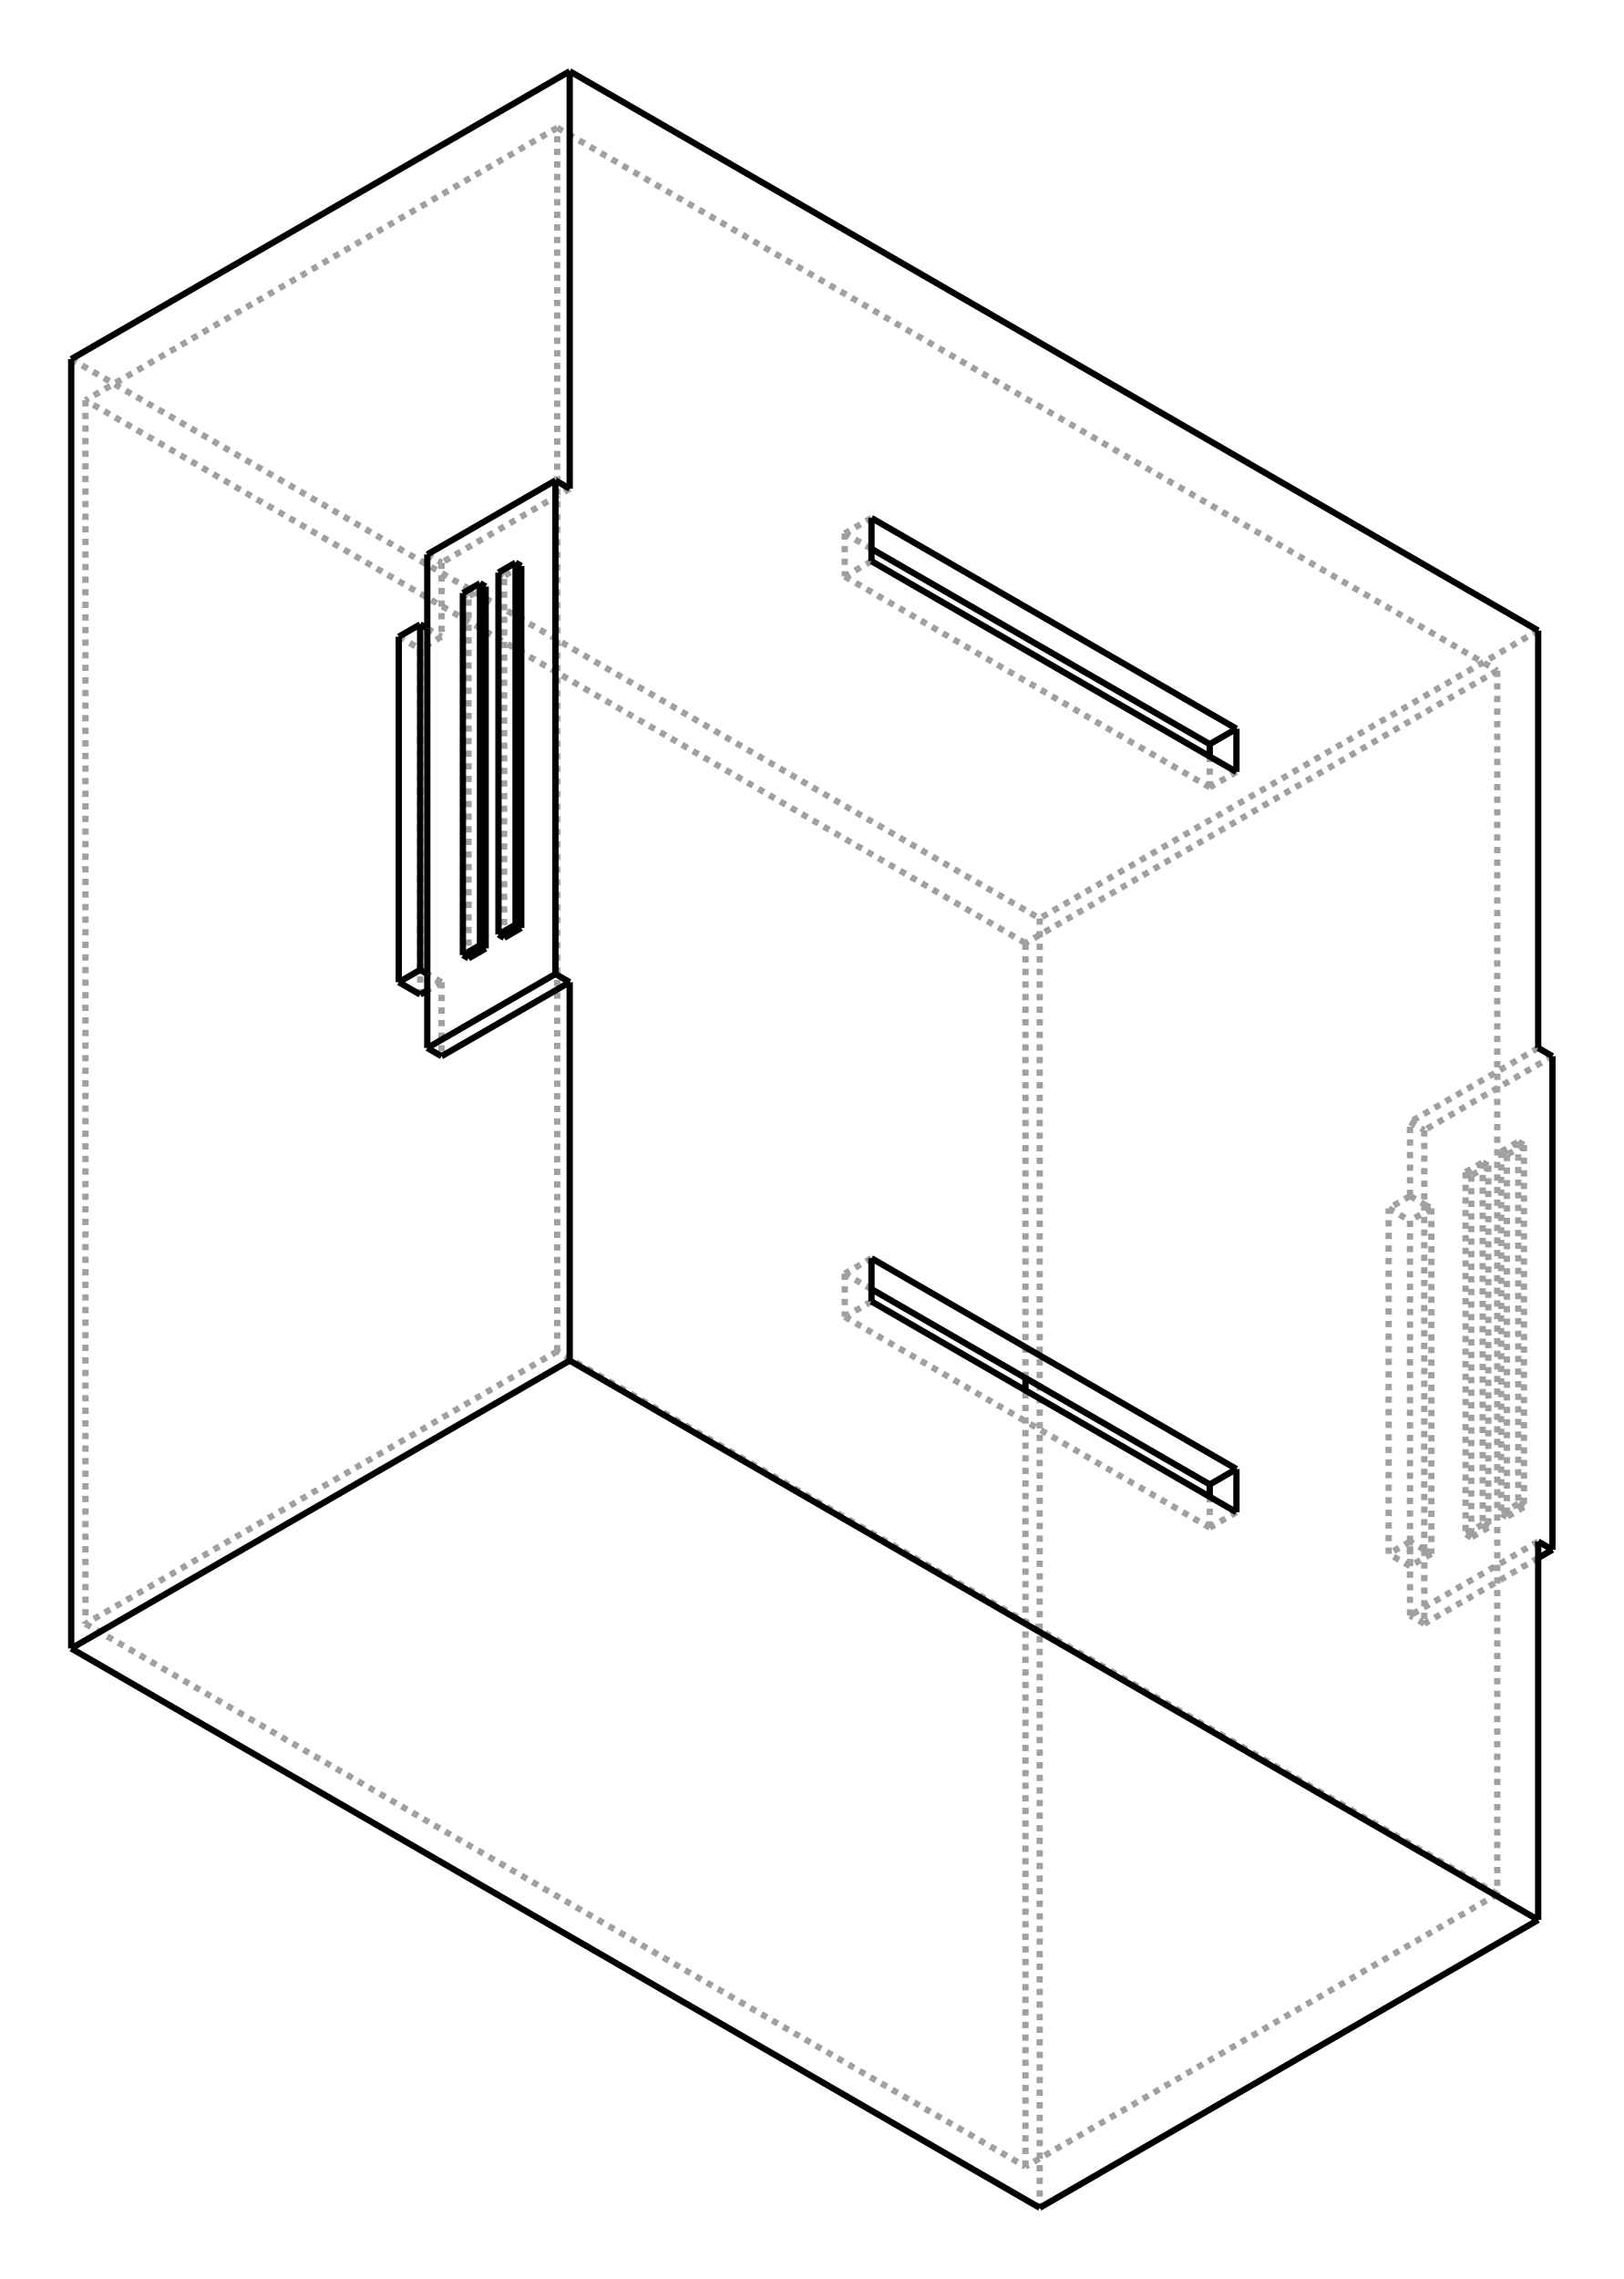
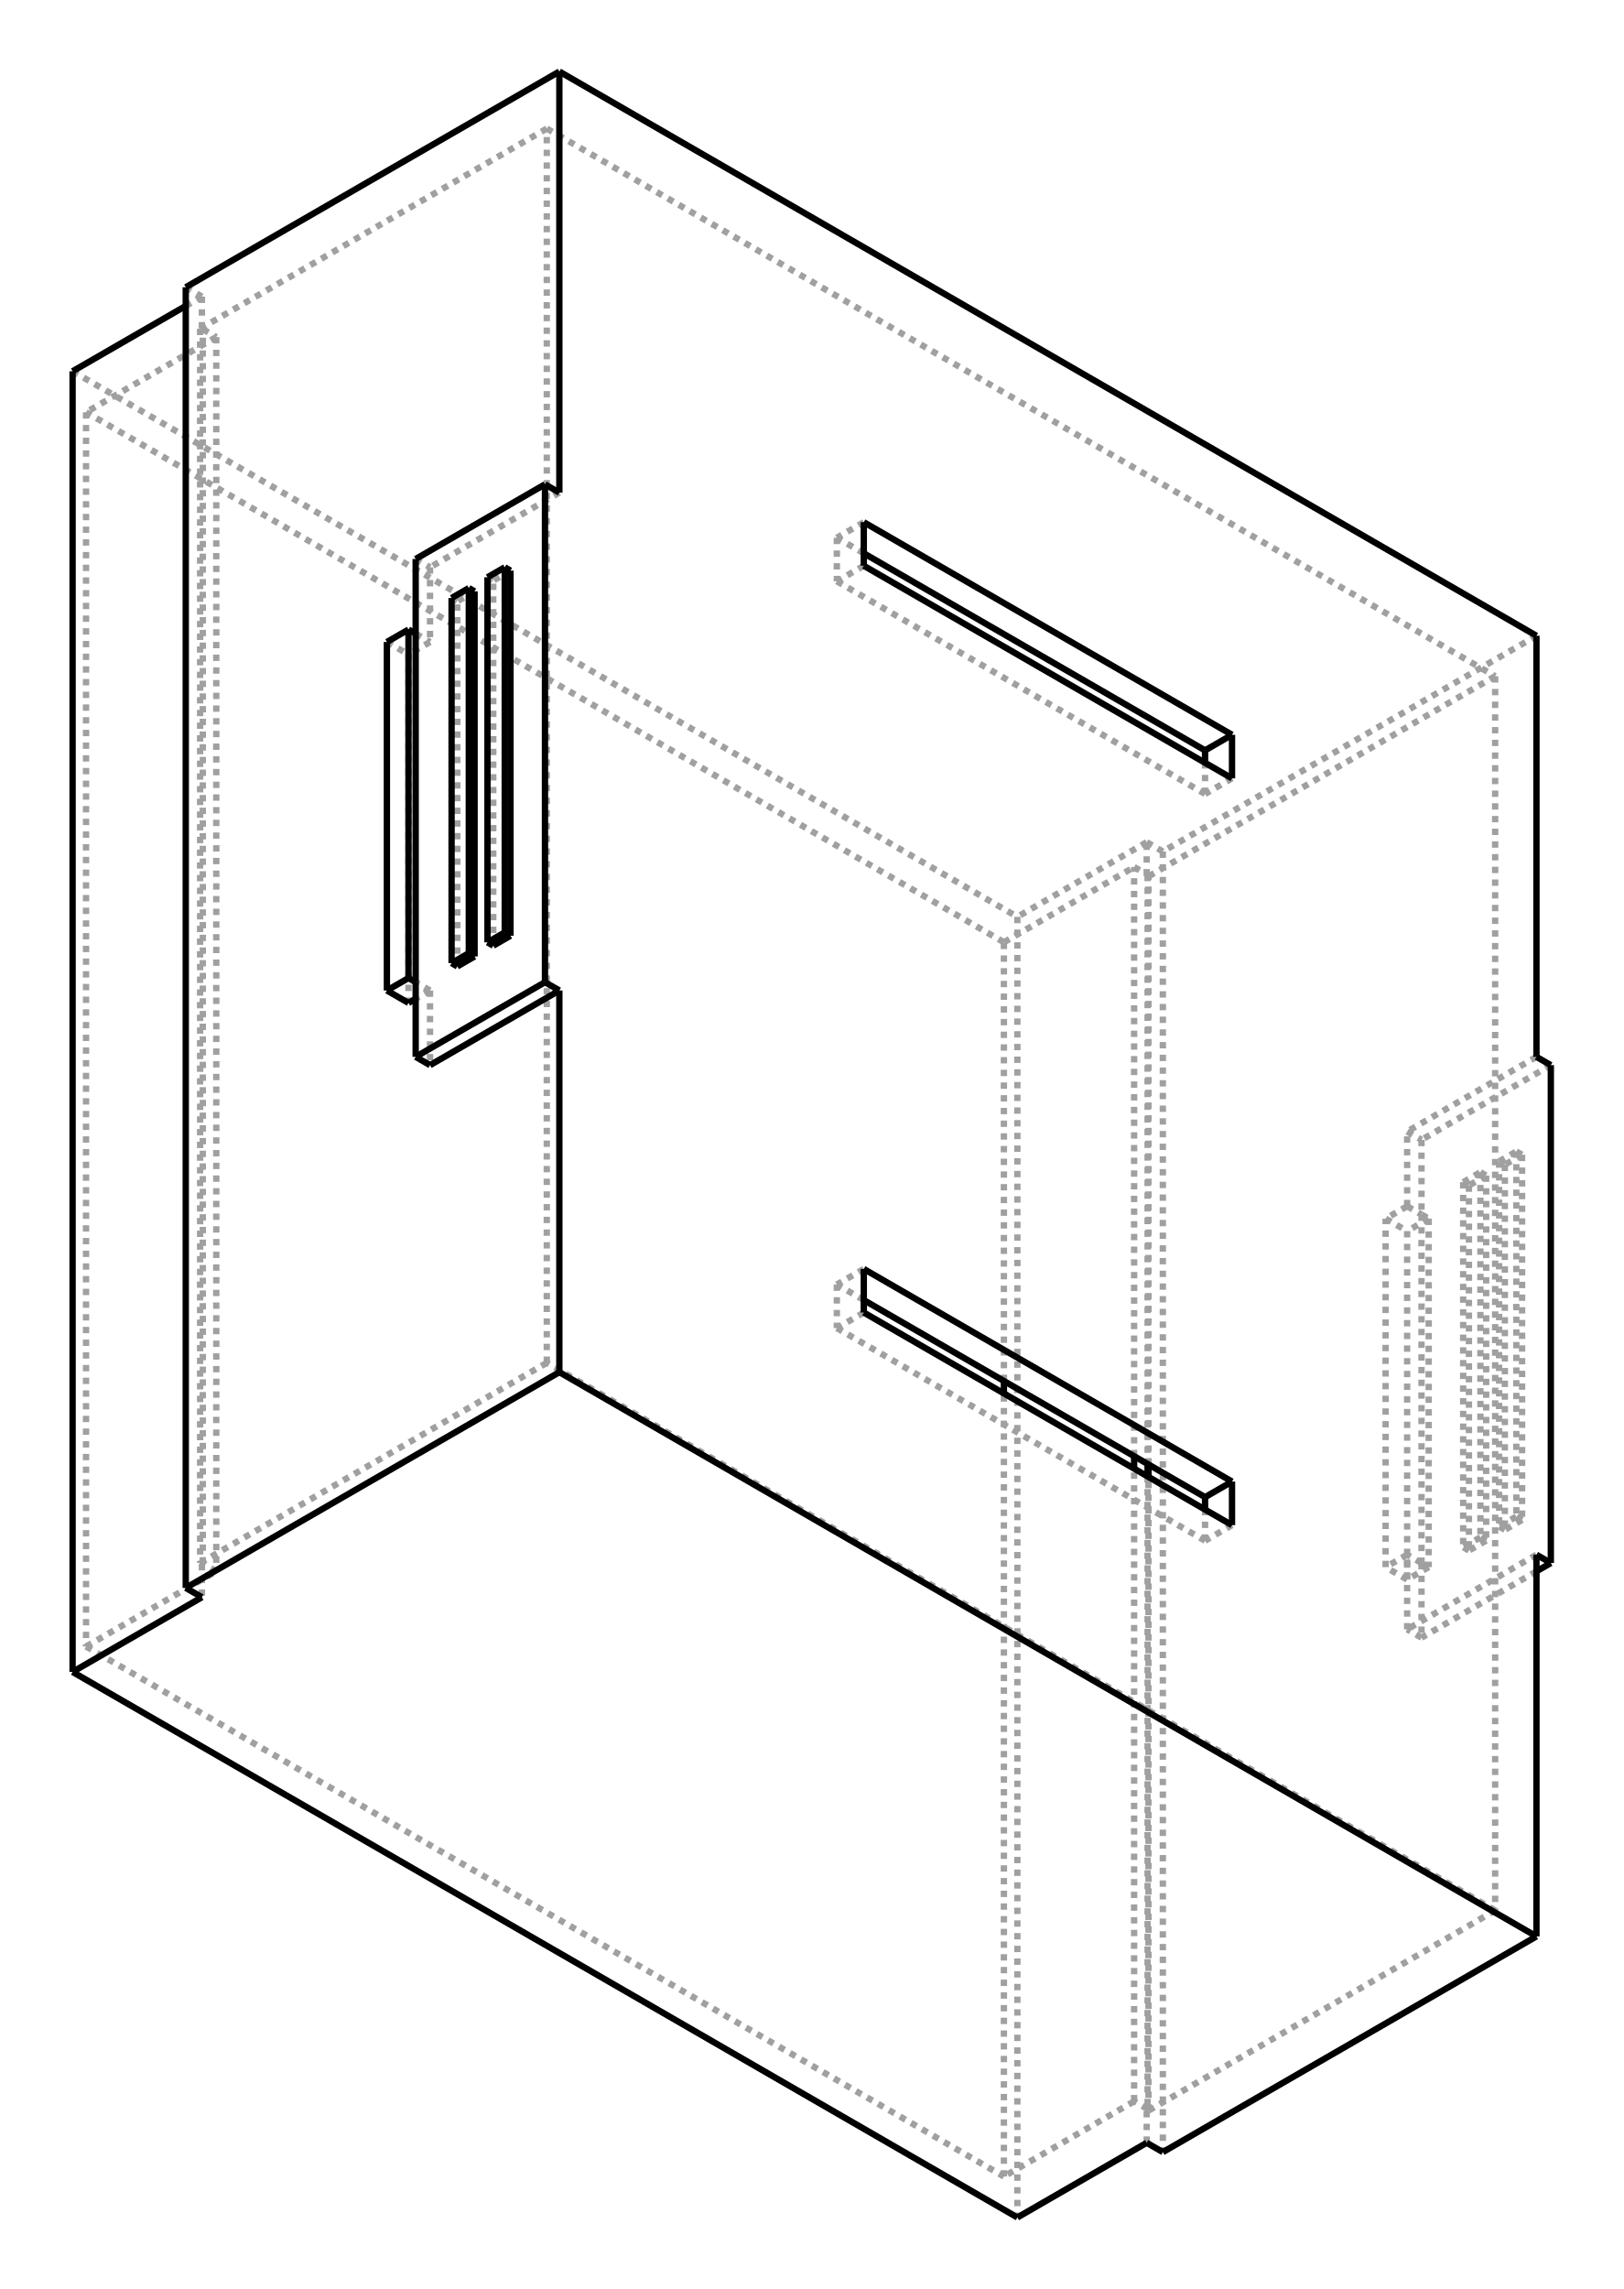
- <svg xmlns="http://www.w3.org/2000/svg" viewBox="190.0 10.0 228.0 320.0" width="228" height="320">
-   <g transform="scale(3.536318, -3.536318)   translate(95.58829,-43.13279)" stroke-width="0.25" fill="none">
+ <svg xmlns="http://www.w3.org/2000/svg" viewBox="190.0 10.0 226.7 320.0" width="227" height="320">
+   <g transform="scale(3.551701, -3.551701)   translate(94.70695,-43.1083)" stroke-width="0.25" fill="none">
    <g stroke="rgb(160,160,160)" fill="none" stroke-dasharray="0.25,0.25">
      <path d="M19.233,-1.306 L14.142,-4.246 " />
      <path d="M14.142,-7.185 L14.142,-4.246 " />
      <path d="M14.142,-7.185 L13.294,-7.675 " />
      <path d="M13.294,-21.392 L13.294,-7.675 " />
      <path d="M14.142,-20.902 L13.294,-21.392 " />
      <path d="M14.142,-23.842 L14.142,-20.902 " />
      <path d="M19.233,-20.902 L14.142,-23.842 " />
-       <path d="M-0.566,3.838 L-0.566,-47.357 " />
-       <path d="M19.233,15.268 L-0.566,3.838 " />
+       <path d="M4.525,6.777 L4.525,-44.417 " />
+       <path d="M19.233,15.268 L4.525,6.777 " />
+       <path d="M3.889,7.144 L4.525,6.777 " />
+       <path d="M3.889,5.838 L3.889,7.144 " />
+       <path d="M3.96,5.797 L3.889,5.838 " />
+       <path d="M3.96,-42.784 L3.96,-17.84 " />
+       <path d="M3.96,-17.351 L3.96,5.797 " />
+       <path d="M3.889,-42.744 L3.96,-42.784 " />
+       <path d="M3.889,-44.05 L3.889,-42.744 " />
+       <path d="M3.924,5.858 L3.889,5.838 " />
+       <path d="M3.924,5.858 L3.924,-17.33 " />
+       <path d="M3.924,-17.82 L3.924,-42.723 " />
+       <path d="M3.889,-42.744 L3.924,-42.723 " />
+       <path d="M-1.202,4.205 L-1.202,-46.989 " />
+       <path d="M3.889,7.144 L-1.202,4.205 " />
+       <path d="M-38.396,25.679 L-1.202,4.205 " />
+       <path d="M-37.866,24.066 L-37.866,-24.515 " />
+       <path d="M-1.732,3.205 L-37.866,24.066 " />
+       <path d="M-1.732,-45.377 L-1.732,-14.554 " />
+       <path d="M-1.732,-14.064 L-1.732,3.205 " />
+       <path d="M-37.866,-24.515 L-1.732,-45.377 " />
+       <path d="M-33.305,-21.27 L-33.305,-22.576 " />
+       <path d="M-33.269,-21.249 L-33.305,-21.27 " />
+       <path d="M-33.269,-21.249 L-33.269,27.332 " />
+       <path d="M-33.305,27.312 L-33.269,27.332 " />
+       <path d="M-33.305,28.618 L-33.305,27.312 " />
+       <path d="M-33.305,28.618 L-33.941,28.251 " />
+       <path d="M-33.375,-21.229 L-33.305,-21.27 " />
+       <path d="M-33.375,27.353 L-33.375,-21.229 " />
+       <path d="M-33.305,27.312 L-33.375,27.353 " />
+       <path d="M-33.941,28.986 L-33.305,28.618 " />
      <path d="M-24.324,1.306 L-24.324,-1.633 " />
      <path d="M-24.324,1.306 L-24.89,0.98 " />
      <path d="M-25.173,14.534 L-25.173,0.816 " />
      <path d="M-24.324,15.024 L-25.173,14.534 " />
      <path d="M-24.324,17.963 L-24.324,15.024 " />
      <path d="M-19.233,20.902 L-24.324,17.963 " />
-       <path d="M-39.032,26.046 L-0.566,3.838 " />
-       <path d="M-38.467,24.413 L-38.467,-24.168 " />
-       <path d="M-1.131,2.858 L-38.467,24.413 " />
-       <path d="M-1.131,-45.724 L-1.131,-14.901 " />
-       <path d="M-1.131,-14.411 L-1.131,2.858 " />
-       <path d="M-38.467,-24.168 L-1.131,-45.724 " />
+       <path d="M19.233,-21.556 L14.708,-24.168 " />
+       <path d="M14.708,-24.168 L14.142,-23.842 " />
      <path d="M19.799,-1.633 L14.708,-4.572 " />
-       <path d="M14.142,-4.246 L14.708,-4.572 " />
      <path d="M14.708,-4.572 L14.708,-7.512 " />
-       <path d="M14.142,-7.185 L14.708,-7.512 " />
-       <path d="M14.991,-7.675 L14.142,-8.165 " />
-       <path d="M14.708,-7.512 L14.991,-7.675 " />
-       <path d="M13.294,-7.675 L14.142,-8.165 " />
-       <path d="M14.142,-21.882 L13.294,-21.392 " />
-       <path d="M14.142,-8.165 L14.142,-21.882 " />
-       <path d="M14.991,-21.392 L14.142,-21.882 " />
-       <path d="M14.991,-21.392 L14.708,-21.229 " />
-       <path d="M14.708,-21.229 L14.142,-20.902 " />
+       <path d="M14.708,-7.512 L14.708,-21.229 " />
      <path d="M14.708,-21.229 L14.708,-24.168 " />
-       <path d="M14.708,-24.168 L14.142,-23.842 " />
-       <path d="M19.233,-21.556 L14.708,-24.168 " />
-       <path d="M-24.324,1.306 L-24.89,1.633 " />
-       <path d="M-26.022,15.024 L-25.173,14.534 " />
-       <path d="M-24.89,15.35 L-24.324,15.024 " />
-       <path d="M-24.89,18.29 L-24.324,17.963 " />
-       <path d="M14.708,-7.512 L14.708,-21.229 " />
      <path d="M17.027,-5.846 L17.027,-20.216 " />
      <path d="M16.348,-6.238 L17.027,-5.846 " />
      <path d="M16.348,-6.238 L16.348,-20.608 " />
      <path d="M17.027,-20.216 L16.348,-20.608 " />
      <path d="M18.441,-5.03 L18.441,-19.4 " />
      <path d="M17.763,-5.422 L18.441,-5.03 " />
      <path d="M18.441,-19.4 L17.763,-19.792 " />
      <path d="M17.763,-5.422 L17.763,-19.792 " />
      <path d="M-23.25,2.254 L-23.25,16.624 " />
      <path d="M-22.571,17.016 L-23.25,16.624 " />
      <path d="M-21.835,3.07 L-21.835,17.44 " />
      <path d="M-21.157,17.832 L-21.835,17.44 " />
+       <path d="M14.142,-4.246 L14.708,-4.572 " />
+       <path d="M-24.89,18.29 L-24.324,17.963 " />
      <path d="M-7.248,-9.655 L-8.309,-10.267 " />
      <path d="M-8.309,-10.267 L-8.309,-11.982 " />
      <path d="M-7.248,-11.37 L-8.309,-11.982 " />
      <path d="M-7.248,-10.88 L-8.309,-10.267 " />
      <path d="M7.248,-19.739 L6.187,-20.351 " />
      <path d="M6.187,-20.351 L6.187,-19.126 " />
      <path d="M-8.309,-11.982 L6.187,-20.351 " />
      <path d="M-7.248,19.739 L-8.309,19.126 " />
      <path d="M-8.309,19.126 L-8.309,17.412 " />
      <path d="M-7.248,18.024 L-8.309,17.412 " />
      <path d="M-7.248,18.514 L-8.309,19.126 " />
      <path d="M7.248,9.655 L6.187,9.043 " />
      <path d="M6.187,9.043 L6.187,10.267 " />
      <path d="M-8.309,17.412 L6.187,9.043 " />
-       <path d="M-19.728,35.232 L-38.467,24.413 " />
-       <path d="M-19.728,-13.35 L-38.467,-24.168 " />
+       <path d="M14.142,-7.185 L14.708,-7.512 " />
+       <path d="M14.991,-7.675 L14.142,-8.165 " />
+       <path d="M14.708,-7.512 L14.991,-7.675 " />
+       <path d="M13.294,-7.675 L14.142,-8.165 " />
+       <path d="M14.142,-21.882 L13.294,-21.392 " />
+       <path d="M14.142,-8.165 L14.142,-21.882 " />
+       <path d="M14.991,-21.392 L14.142,-21.882 " />
+       <path d="M14.991,-21.392 L14.708,-21.229 " />
+       <path d="M14.708,-21.229 L14.142,-20.902 " />
+       <path d="M17.607,13.676 L3.96,5.797 " />
+       <path d="M3.394,6.165 L3.924,5.858 " />
+       <path d="M-1.732,3.205 L3.394,6.165 " />
+       <path d="M-32.739,27.026 L-37.866,24.066 " />
+       <path d="M-33.269,27.332 L-32.739,27.026 " />
+       <path d="M-19.728,35.232 L-33.375,27.353 " />
+       <path d="M-19.728,35.232 L17.607,13.676 " />
+       <path d="M17.607,-34.905 L3.96,-42.784 " />
+       <path d="M17.607,13.676 L17.607,-34.905 " />
+       <path d="M-19.728,-13.35 L-33.375,-21.229 " />
+       <path d="M-32.739,-21.556 L-33.269,-21.249 " />
+       <path d="M-37.866,-24.515 L-32.739,-21.556 " />
+       <path d="M3.394,-42.417 L-1.732,-45.377 " />
+       <path d="M3.924,-42.723 L3.394,-42.417 " />
+       <path d="M17.607,-34.905 L-19.728,-13.35 " />
+       <path d="M3.394,-42.417 L3.394,-17.514 " />
+       <path d="M3.394,-17.024 L3.394,6.165 " />
+       <path d="M-32.739,27.026 L-32.739,-21.556 " />
      <path d="M-19.728,-13.35 L-19.728,35.232 " />
-       <path d="M17.607,13.676 L-1.131,2.858 " />
-       <path d="M-19.728,35.232 L17.607,13.676 " />
-       <path d="M17.607,-34.905 L-1.131,-45.724 " />
-       <path d="M17.607,13.676 L17.607,-34.905 " />
-       <path d="M17.607,-34.905 L-19.728,-13.35 " />
+       <path d="M-24.324,1.306 L-24.89,1.633 " />
+       <path d="M-26.022,15.024 L-25.173,14.534 " />
+       <path d="M-24.89,15.35 L-24.324,15.024 " />
      <path d="M14.991,-7.675 L14.991,-21.392 " />
      <path d="M17.253,-5.977 L17.253,-20.347 " />
      <path d="M17.027,-5.846 L17.253,-5.977 " />
      <path d="M17.253,-20.347 L17.027,-20.216 " />
      <path d="M17.253,-5.977 L16.575,-6.369 " />
      <path d="M16.348,-6.238 L16.575,-6.369 " />
      <path d="M16.575,-6.369 L16.575,-20.739 " />
      <path d="M16.575,-20.739 L16.348,-20.608 " />
      <path d="M17.253,-20.347 L16.575,-20.739 " />
      <path d="M18.668,-5.16 L18.668,-19.531 " />
      <path d="M18.441,-5.03 L18.668,-5.16 " />
      <path d="M18.668,-19.531 L18.441,-19.4 " />
      <path d="M18.668,-5.16 L17.989,-5.552 " />
      <path d="M17.763,-5.422 L17.989,-5.552 " />
      <path d="M17.989,-19.923 L17.763,-19.792 " />
      <path d="M18.668,-19.531 L17.989,-19.923 " />
      <path d="M17.989,-5.552 L17.989,-19.923 " />
      <path d="M-23.476,16.755 L-23.25,16.624 " />
      <path d="M-22.062,17.571 L-21.835,17.44 " />
    </g>
    <g stroke="rgb(0,0,0)" fill="none">
-       <path d="M19.233,-35.926 L-0.566,-47.357 " />
-       <path d="M-19.233,-13.717 L-39.032,-25.148 " />
      <path d="M19.233,-35.926 L-19.233,-13.717 " />
-       <path d="M-0.566,-47.357 L-39.032,-25.148 " />
-       <path d="M19.233,15.268 L19.233,-1.306 " />
+       <path d="M19.233,-35.926 L4.525,-44.417 " />
+       <path d="M4.525,-44.417 L3.889,-44.05 " />
+       <path d="M3.889,-44.05 L-1.202,-46.989 " />
+       <path d="M-1.202,-46.989 L-38.396,-25.516 " />
+       <path d="M-33.305,-22.576 L-38.396,-25.516 " />
+       <path d="M-33.305,-22.576 L-33.941,-22.209 " />
+       <path d="M-19.233,-13.717 L-33.941,-22.209 " />
      <path d="M19.233,-20.902 L19.233,-35.926 " />
      <path d="M-19.233,-13.717 L-19.233,1.306 " />
-       <path d="M-19.233,1.306 L-24.324,-1.633 " />
-       <path d="M-24.89,0.98 L-25.173,0.816 " />
-       <path d="M-19.233,20.902 L-19.233,37.477 " />
-       <path d="M-19.233,37.477 L-39.032,26.046 " />
-       <path d="M-39.032,-25.148 L-39.032,26.046 " />
      <path d="M19.799,-21.229 L19.233,-20.902 " />
      <path d="M-19.233,1.306 L-19.799,1.633 " />
      <path d="M19.799,-1.633 L19.799,-21.229 " />
      <path d="M-19.799,1.633 L-19.799,21.229 " />
      <path d="M19.233,-1.306 L19.799,-1.633 " />
      <path d="M-19.799,21.229 L-19.233,20.902 " />
+       <path d="M19.233,15.268 L19.233,-1.306 " />
+       <path d="M-19.233,20.902 L-19.233,37.477 " />
      <path d="M-19.233,37.477 L19.233,15.268 " />
      <path d="M-7.248,-9.655 L-7.248,-11.37 " />
      <path d="M7.248,-18.024 L-7.248,-9.655 " />
      <path d="M7.248,-19.739 L7.248,-18.024 " />
      <path d="M-7.248,-11.37 L7.248,-19.739 " />
      <path d="M-7.248,19.739 L-7.248,18.024 " />
      <path d="M7.248,11.37 L-7.248,19.739 " />
      <path d="M7.248,9.655 L7.248,11.37 " />
      <path d="M-7.248,18.024 L7.248,9.655 " />
-       <path d="M-1.131,-14.901 L-1.131,-14.411 " />
+       <path d="M3.96,-17.84 L3.96,-17.351 " />
+       <path d="M3.924,-17.33 L3.924,-17.82 " />
+       <path d="M-38.396,-25.516 L-38.396,25.679 " />
+       <path d="M-1.732,-14.554 L-1.732,-14.064 " />
+       <path d="M-33.941,28.251 L-38.396,25.679 " />
+       <path d="M-33.941,-22.209 L-33.941,28.986 " />
+       <path d="M-19.233,1.306 L-24.324,-1.633 " />
+       <path d="M-24.89,0.98 L-25.173,0.816 " />
+       <path d="M-19.233,37.477 L-33.941,28.986 " />
      <path d="M19.799,-21.229 L19.233,-21.556 " />
      <path d="M-19.799,1.633 L-24.89,-1.306 " />
      <path d="M-24.324,-1.633 L-24.89,-1.306 " />
      <path d="M-24.89,-1.306 L-24.89,1.633 " />
-       <path d="M-25.173,1.796 L-26.022,1.306 " />
-       <path d="M-24.89,1.633 L-25.173,1.796 " />
-       <path d="M-25.173,0.816 L-26.022,1.306 " />
-       <path d="M-26.022,1.306 L-26.022,15.024 " />
-       <path d="M-25.173,15.513 L-26.022,15.024 " />
-       <path d="M-25.173,15.513 L-24.89,15.35 " />
-       <path d="M-24.89,15.35 L-24.89,18.29 " />
      <path d="M-19.799,21.229 L-24.89,18.29 " />
      <path d="M-24.89,1.633 L-24.89,15.35 " />
+       <path d="M-24.89,15.35 L-24.89,18.29 " />
      <path d="M-22.571,2.645 L-22.571,17.016 " />
      <path d="M-23.25,2.254 L-22.571,2.645 " />
      <path d="M-21.835,3.07 L-21.157,3.462 " />
      <path d="M-21.157,3.462 L-21.157,17.832 " />
      <path d="M7.248,-18.024 L6.187,-18.637 " />
      <path d="M6.187,-18.637 L-7.248,-10.88 " />
      <path d="M6.187,-19.126 L6.187,-18.637 " />
      <path d="M7.248,11.37 L6.187,10.757 " />
      <path d="M6.187,10.757 L-7.248,18.514 " />
      <path d="M6.187,10.267 L6.187,10.757 " />
+       <path d="M3.394,-17.514 L3.394,-17.024 " />
+       <path d="M-25.173,1.796 L-26.022,1.306 " />
+       <path d="M-24.89,1.633 L-25.173,1.796 " />
+       <path d="M-25.173,0.816 L-26.022,1.306 " />
+       <path d="M-26.022,1.306 L-26.022,15.024 " />
+       <path d="M-25.173,15.513 L-26.022,15.024 " />
+       <path d="M-25.173,15.513 L-24.89,15.35 " />
      <path d="M-25.173,1.796 L-25.173,15.513 " />
      <path d="M-23.476,2.384 L-23.476,16.755 " />
      <path d="M-23.25,2.254 L-23.476,2.384 " />
      <path d="M-22.797,17.146 L-22.571,17.016 " />
      <path d="M-22.797,17.146 L-23.476,16.755 " />
      <path d="M-22.797,2.776 L-22.797,17.146 " />
      <path d="M-22.571,2.645 L-22.797,2.776 " />
      <path d="M-22.797,2.776 L-23.476,2.384 " />
      <path d="M-22.062,3.201 L-22.062,17.571 " />
      <path d="M-21.835,3.07 L-22.062,3.201 " />
      <path d="M-21.157,3.462 L-21.383,3.593 " />
      <path d="M-21.383,3.593 L-22.062,3.201 " />
      <path d="M-21.383,17.963 L-21.157,17.832 " />
      <path d="M-21.383,17.963 L-22.062,17.571 " />
      <path d="M-21.383,3.593 L-21.383,17.963 " />
    </g>
  </g>
</svg>
